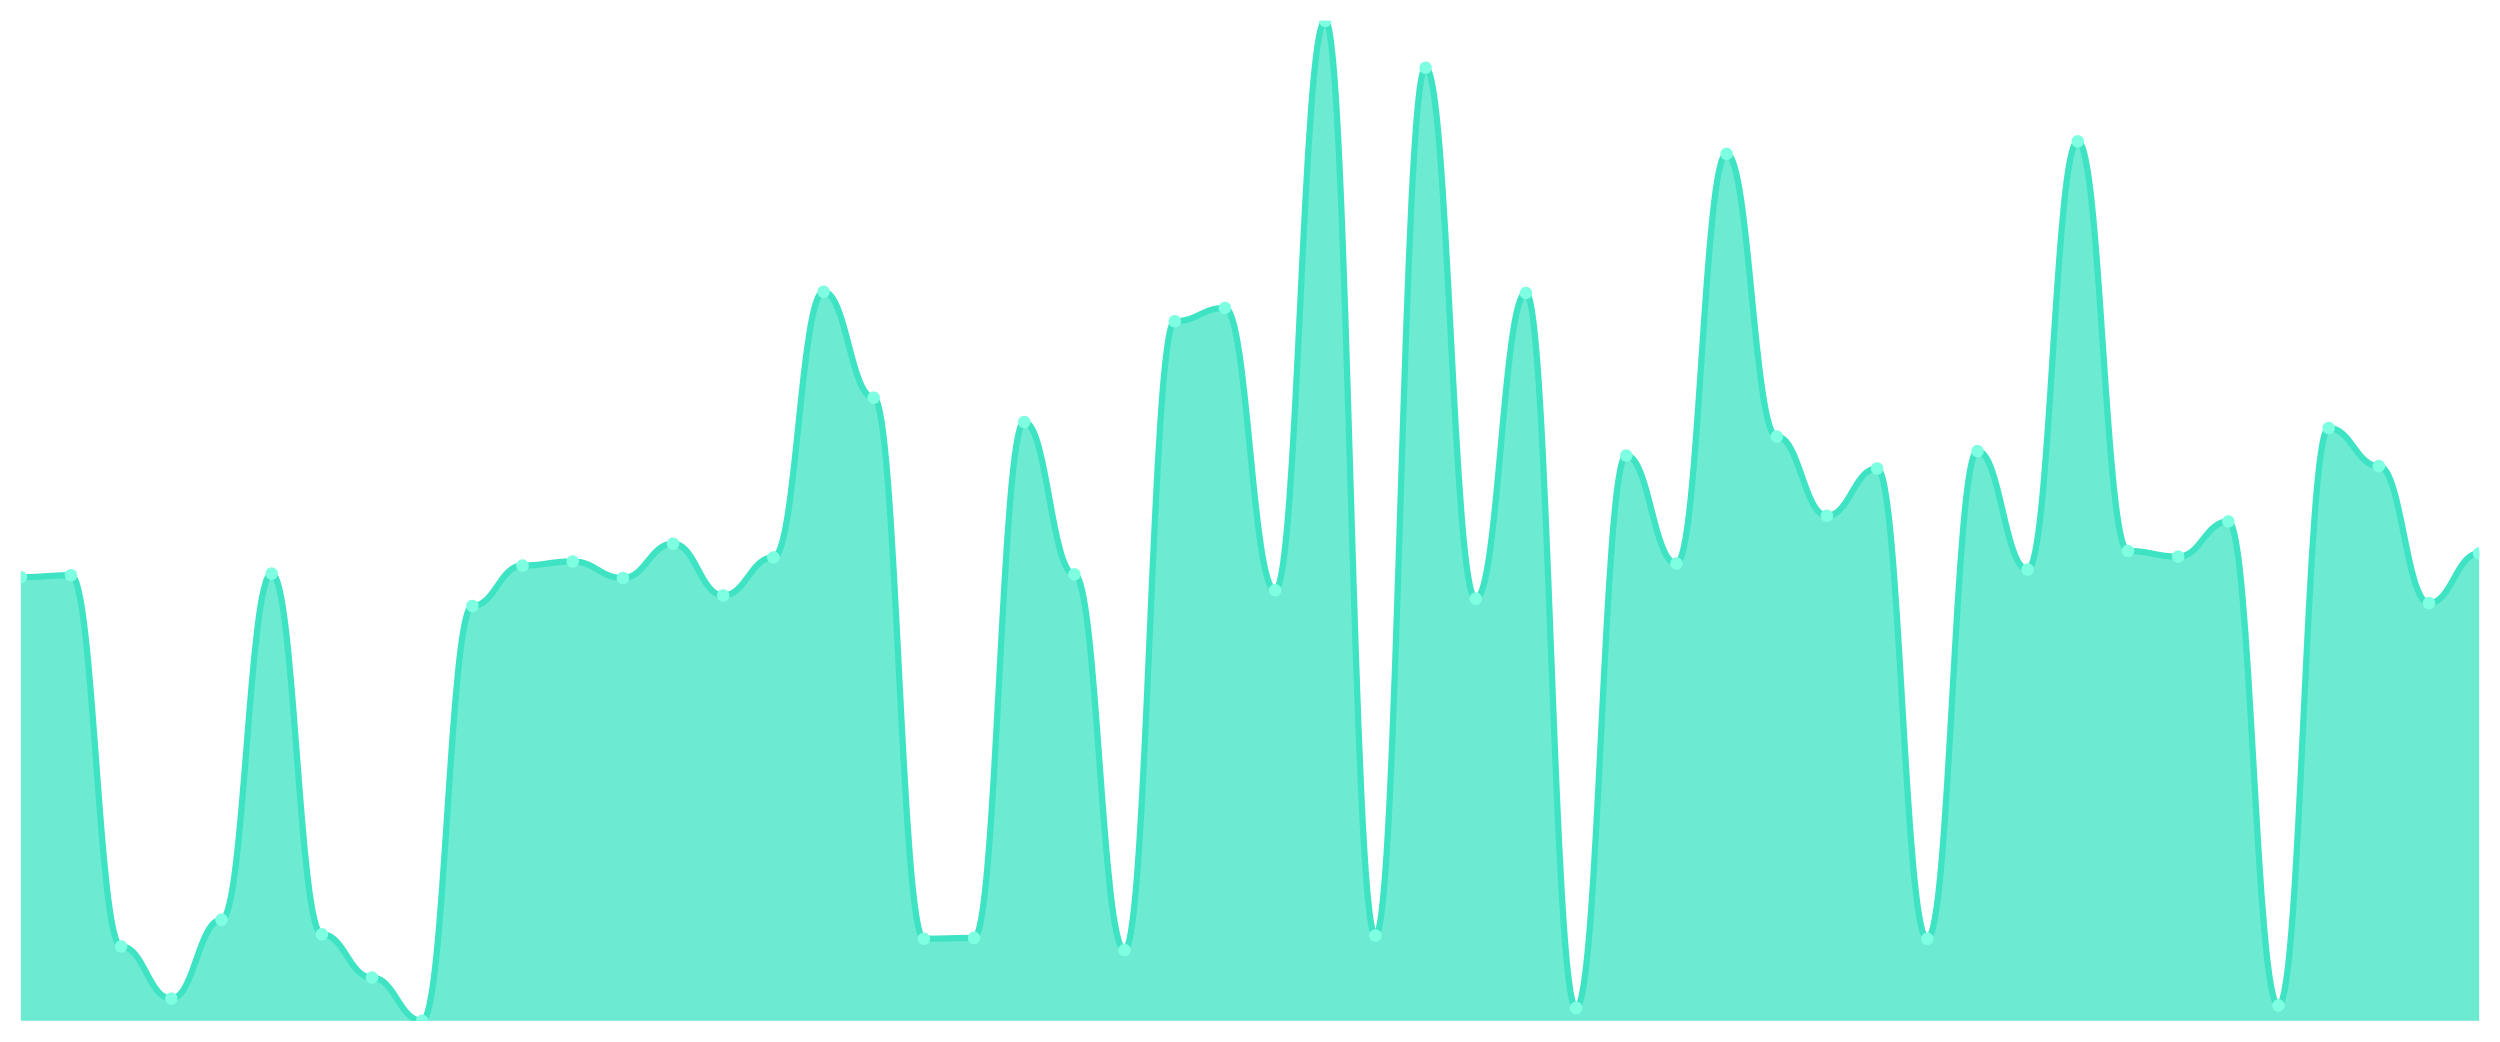
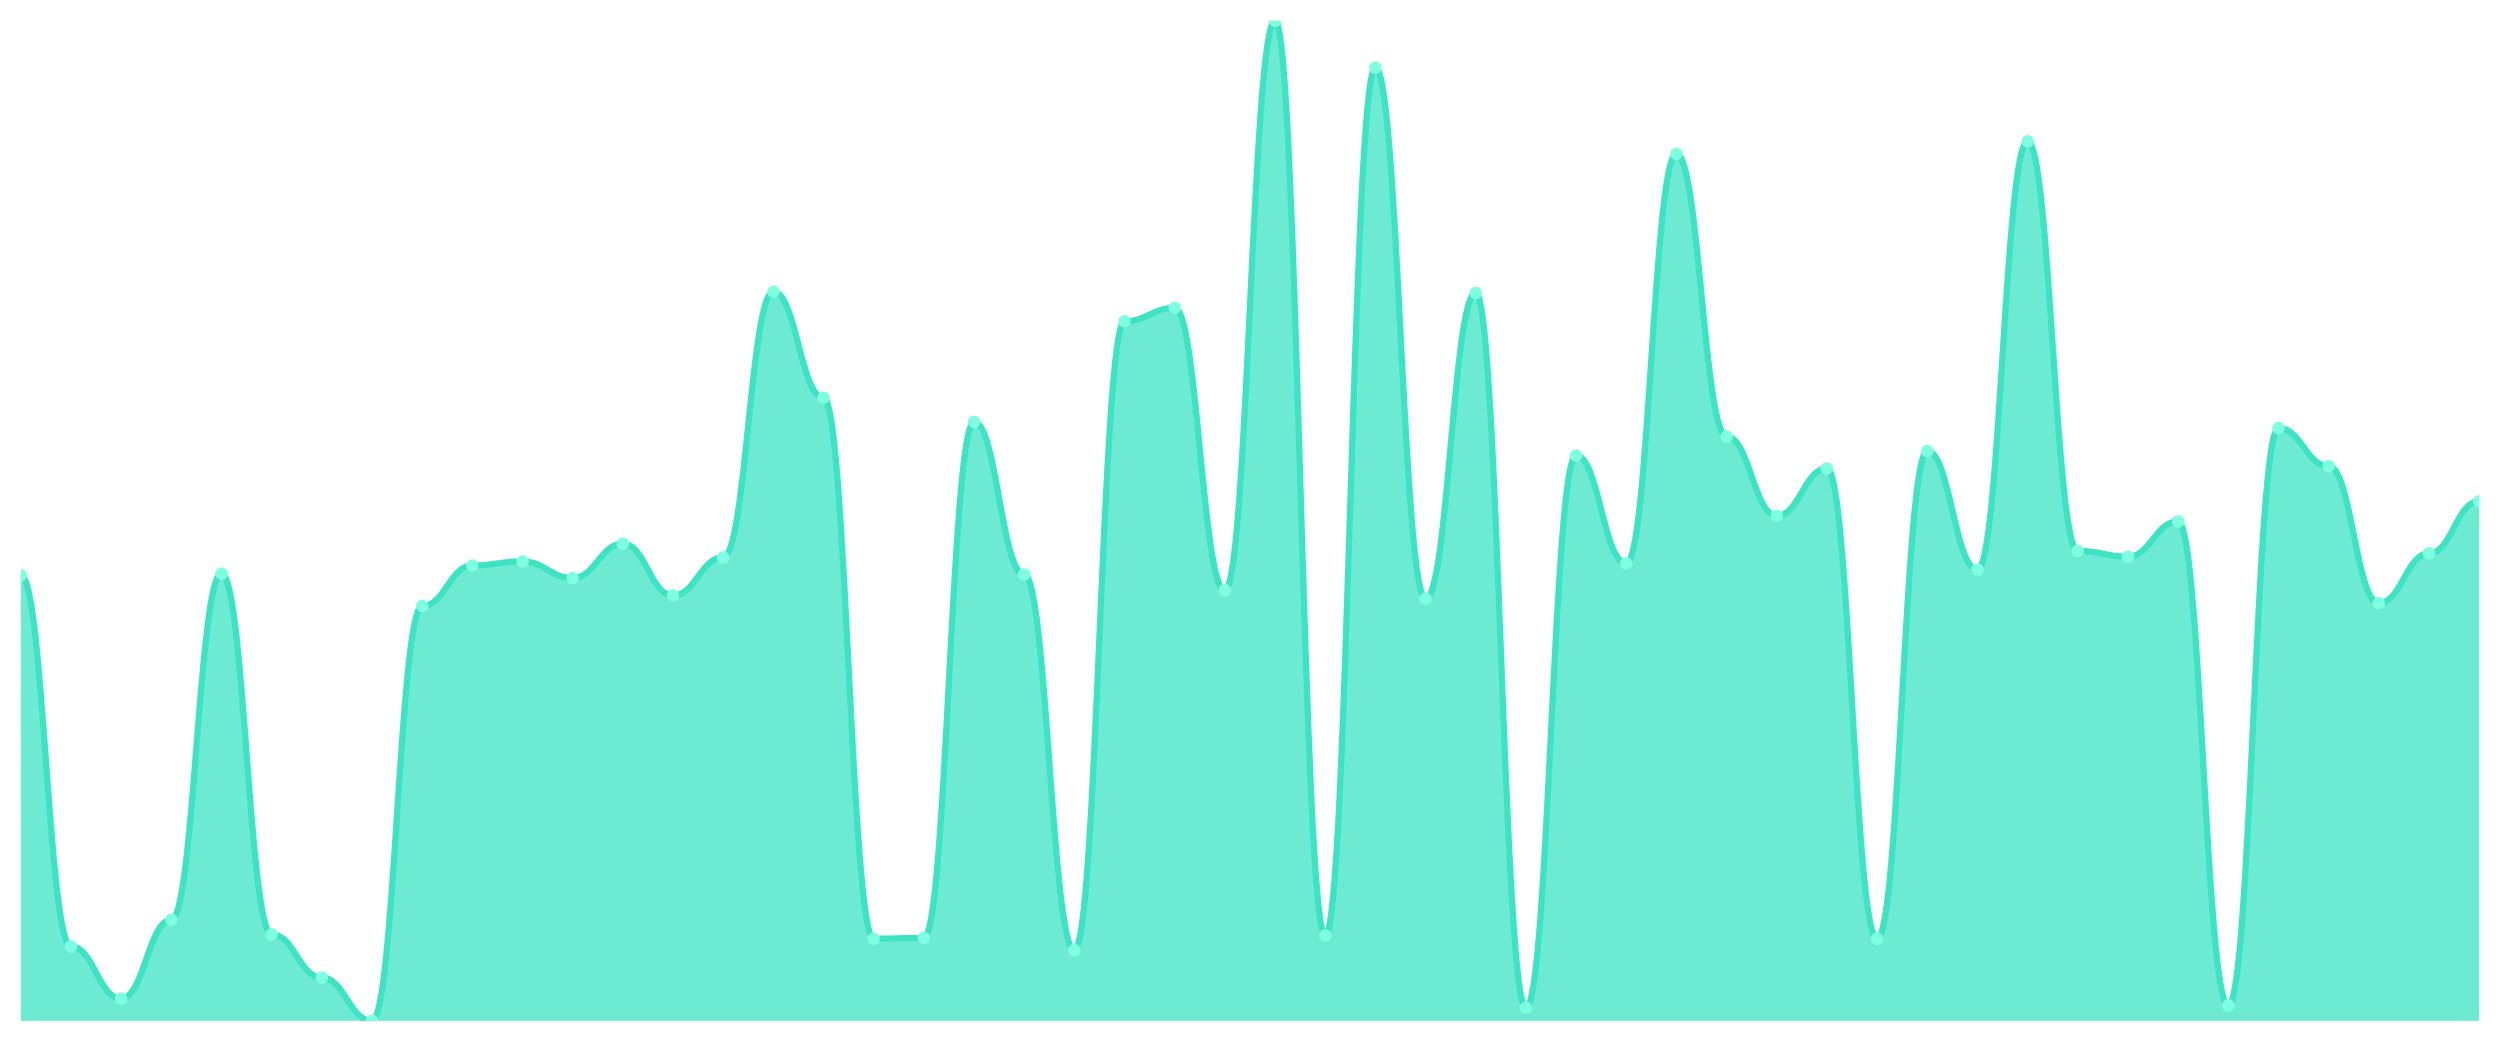
<svg xmlns="http://www.w3.org/2000/svg" viewBox="0 0 1200 500" width="1200" height="500">
  <defs>
    <clipPath id="c">
      <rect x="10" y="10" width="1180" height="480" />
    </clipPath>
  </defs>
  <rect width="1200" height="500" fill="none" />
  <g clip-path="url(#c)">
-     <path d="M 10,490 L 10,277.076 C 20.837,277.076 23.245,276.106 34.082,276.106 C 44.918,276.106 47.327,454.286 58.163,454.286 C 69,454.286 71.408,479.325 82.245,479.325 C 93.082,479.325 95.49,441.476 106.327,441.476 C 117.163,441.476 119.571,275.33 130.408,275.33 C 141.245,275.33 143.653,448.463 154.49,448.463 C 165.327,448.463 167.735,469.232 178.571,469.232 C 189.408,469.232 191.816,490 202.653,490 C 213.49,490 215.898,290.857 226.735,290.857 C 237.571,290.857 239.98,271.448 250.816,271.448 C 261.653,271.448 264.061,269.507 274.898,269.507 C 285.735,269.507 288.143,277.465 298.98,277.465 C 309.816,277.465 312.224,260.966 323.061,260.966 C 333.898,260.966 336.306,285.811 347.143,285.811 C 357.98,285.811 360.388,267.566 371.224,267.566 C 382.061,267.566 384.469,140.044 395.306,140.044 C 406.143,140.044 408.551,190.898 419.388,190.898 C 430.224,190.898 432.633,450.598 443.469,450.598 C 454.306,450.598 456.714,450.21 467.551,450.21 C 478.388,450.21 480.796,202.543 491.633,202.543 C 502.469,202.543 504.878,275.718 515.714,275.718 C 526.551,275.718 528.959,456.033 539.796,456.033 C 550.633,456.033 553.041,154.214 563.878,154.214 C 574.714,154.214 577.122,147.808 587.959,147.808 C 598.796,147.808 601.204,283.288 612.041,283.288 C 622.878,283.288 625.286,10 636.122,10 C 646.959,10 649.367,449.046 660.204,449.046 C 671.041,449.046 673.449,32.515 684.286,32.515 C 695.122,32.515 697.531,287.364 708.367,287.364 C 719.204,287.364 721.612,140.627 732.449,140.627 C 743.286,140.627 745.694,483.789 756.531,483.789 C 767.367,483.789 769.776,218.653 780.612,218.653 C 791.449,218.653 793.857,270.477 804.694,270.477 C 815.531,270.477 817.939,73.858 828.776,73.858 C 839.612,73.858 842.02,209.531 852.857,209.531 C 863.694,209.531 866.102,247.574 876.939,247.574 C 887.776,247.574 890.184,224.865 901.02,224.865 C 911.857,224.865 914.265,450.598 925.102,450.598 C 935.939,450.598 938.347,216.518 949.184,216.518 C 960.02,216.518 962.429,273.389 973.265,273.389 C 984.102,273.389 986.51,67.841 997.347,67.841 C 1008.184,67.841 1010.592,264.46 1021.429,264.46 C 1032.265,264.46 1034.673,267.178 1045.51,267.178 C 1056.347,267.178 1058.755,250.291 1069.592,250.291 C 1080.429,250.291 1082.837,482.624 1093.673,482.624 C 1104.51,482.624 1106.918,205.455 1117.755,205.455 C 1128.592,205.455 1131,223.7 1141.837,223.7 C 1152.673,223.7 1155.082,289.499 1165.918,289.499 C 1176.755,289.499 1179.163,265.625 1190,265.625 L 1190,490 Z" fill="rgba(61,227,195,0.75)" />
-     <path d="M 10,277.076 C 20.837,277.076 23.245,276.106 34.082,276.106 C 44.918,276.106 47.327,454.286 58.163,454.286 C 69,454.286 71.408,479.325 82.245,479.325 C 93.082,479.325 95.49,441.476 106.327,441.476 C 117.163,441.476 119.571,275.33 130.408,275.33 C 141.245,275.33 143.653,448.463 154.49,448.463 C 165.327,448.463 167.735,469.232 178.571,469.232 C 189.408,469.232 191.816,490 202.653,490 C 213.49,490 215.898,290.857 226.735,290.857 C 237.571,290.857 239.98,271.448 250.816,271.448 C 261.653,271.448 264.061,269.507 274.898,269.507 C 285.735,269.507 288.143,277.465 298.98,277.465 C 309.816,277.465 312.224,260.966 323.061,260.966 C 333.898,260.966 336.306,285.811 347.143,285.811 C 357.98,285.811 360.388,267.566 371.224,267.566 C 382.061,267.566 384.469,140.044 395.306,140.044 C 406.143,140.044 408.551,190.898 419.388,190.898 C 430.224,190.898 432.633,450.598 443.469,450.598 C 454.306,450.598 456.714,450.21 467.551,450.21 C 478.388,450.21 480.796,202.543 491.633,202.543 C 502.469,202.543 504.878,275.718 515.714,275.718 C 526.551,275.718 528.959,456.033 539.796,456.033 C 550.633,456.033 553.041,154.214 563.878,154.214 C 574.714,154.214 577.122,147.808 587.959,147.808 C 598.796,147.808 601.204,283.288 612.041,283.288 C 622.878,283.288 625.286,10 636.122,10 C 646.959,10 649.367,449.046 660.204,449.046 C 671.041,449.046 673.449,32.515 684.286,32.515 C 695.122,32.515 697.531,287.364 708.367,287.364 C 719.204,287.364 721.612,140.627 732.449,140.627 C 743.286,140.627 745.694,483.789 756.531,483.789 C 767.367,483.789 769.776,218.653 780.612,218.653 C 791.449,218.653 793.857,270.477 804.694,270.477 C 815.531,270.477 817.939,73.858 828.776,73.858 C 839.612,73.858 842.02,209.531 852.857,209.531 C 863.694,209.531 866.102,247.574 876.939,247.574 C 887.776,247.574 890.184,224.865 901.02,224.865 C 911.857,224.865 914.265,450.598 925.102,450.598 C 935.939,450.598 938.347,216.518 949.184,216.518 C 960.02,216.518 962.429,273.389 973.265,273.389 C 984.102,273.389 986.51,67.841 997.347,67.841 C 1008.184,67.841 1010.592,264.46 1021.429,264.46 C 1032.265,264.46 1034.673,267.178 1045.51,267.178 C 1056.347,267.178 1058.755,250.291 1069.592,250.291 C 1080.429,250.291 1082.837,482.624 1093.673,482.624 C 1104.51,482.624 1106.918,205.455 1117.755,205.455 C 1128.592,205.455 1131,223.7 1141.837,223.7 C 1152.673,223.7 1155.082,289.499 1165.918,289.499 C 1176.755,289.499 1179.163,265.625 1190,265.625" fill="none" stroke="#3de3c3" stroke-width="3" stroke-linecap="round" stroke-linejoin="round" />
-     <circle cx="10" cy="277.076" r="3" fill="#7fffe1" />
-     <circle cx="34.082" cy="276.106" r="3" fill="#7fffe1" />
-     <circle cx="58.163" cy="454.286" r="3" fill="#7fffe1" />
-     <circle cx="82.245" cy="479.325" r="3" fill="#7fffe1" />
-     <circle cx="106.327" cy="441.476" r="3" fill="#7fffe1" />
-     <circle cx="130.408" cy="275.33" r="3" fill="#7fffe1" />
-     <circle cx="154.49" cy="448.463" r="3" fill="#7fffe1" />
-     <circle cx="178.571" cy="469.232" r="3" fill="#7fffe1" />
-     <circle cx="202.653" cy="490" r="3" fill="#7fffe1" />
-     <circle cx="226.735" cy="290.857" r="3" fill="#7fffe1" />
-     <circle cx="250.816" cy="271.448" r="3" fill="#7fffe1" />
-     <circle cx="274.898" cy="269.507" r="3" fill="#7fffe1" />
-     <circle cx="298.98" cy="277.465" r="3" fill="#7fffe1" />
-     <circle cx="323.061" cy="260.966" r="3" fill="#7fffe1" />
-     <circle cx="347.143" cy="285.811" r="3" fill="#7fffe1" />
-     <circle cx="371.224" cy="267.566" r="3" fill="#7fffe1" />
-     <circle cx="395.306" cy="140.044" r="3" fill="#7fffe1" />
-     <circle cx="419.388" cy="190.898" r="3" fill="#7fffe1" />
-     <circle cx="443.469" cy="450.598" r="3" fill="#7fffe1" />
-     <circle cx="467.551" cy="450.21" r="3" fill="#7fffe1" />
-     <circle cx="491.633" cy="202.543" r="3" fill="#7fffe1" />
-     <circle cx="515.714" cy="275.718" r="3" fill="#7fffe1" />
-     <circle cx="539.796" cy="456.033" r="3" fill="#7fffe1" />
-     <circle cx="563.878" cy="154.214" r="3" fill="#7fffe1" />
-     <circle cx="587.959" cy="147.808" r="3" fill="#7fffe1" />
-     <circle cx="612.041" cy="283.288" r="3" fill="#7fffe1" />
-     <circle cx="636.122" cy="10" r="3" fill="#7fffe1" />
-     <circle cx="660.204" cy="449.046" r="3" fill="#7fffe1" />
-     <circle cx="684.286" cy="32.515" r="3" fill="#7fffe1" />
-     <circle cx="708.367" cy="287.364" r="3" fill="#7fffe1" />
-     <circle cx="732.449" cy="140.627" r="3" fill="#7fffe1" />
-     <circle cx="756.531" cy="483.789" r="3" fill="#7fffe1" />
-     <circle cx="780.612" cy="218.653" r="3" fill="#7fffe1" />
-     <circle cx="804.694" cy="270.477" r="3" fill="#7fffe1" />
-     <circle cx="828.776" cy="73.858" r="3" fill="#7fffe1" />
-     <circle cx="852.857" cy="209.531" r="3" fill="#7fffe1" />
-     <circle cx="876.939" cy="247.574" r="3" fill="#7fffe1" />
-     <circle cx="901.02" cy="224.865" r="3" fill="#7fffe1" />
-     <circle cx="925.102" cy="450.598" r="3" fill="#7fffe1" />
-     <circle cx="949.184" cy="216.518" r="3" fill="#7fffe1" />
-     <circle cx="973.265" cy="273.389" r="3" fill="#7fffe1" />
-     <circle cx="997.347" cy="67.841" r="3" fill="#7fffe1" />
-     <circle cx="1021.429" cy="264.46" r="3" fill="#7fffe1" />
-     <circle cx="1045.51" cy="267.178" r="3" fill="#7fffe1" />
-     <circle cx="1069.592" cy="250.291" r="3" fill="#7fffe1" />
-     <circle cx="1093.673" cy="482.624" r="3" fill="#7fffe1" />
-     <circle cx="1117.755" cy="205.455" r="3" fill="#7fffe1" />
-     <circle cx="1141.837" cy="223.7" r="3" fill="#7fffe1" />
-     <circle cx="1165.918" cy="289.499" r="3" fill="#7fffe1" />
-     <circle cx="1190" cy="265.625" r="3" fill="#7fffe1" />
+     <path d="M 10,490 L 10,276.106 C 20.837,276.106 23.245,454.286 34.082,454.286 C 44.918,454.286 47.327,479.325 58.163,479.325 C 69,479.325 71.408,441.476 82.245,441.476 C 93.082,441.476 95.49,275.33 106.327,275.33 C 117.163,275.33 119.571,448.463 130.408,448.463 C 141.245,448.463 143.653,469.232 154.49,469.232 C 165.327,469.232 167.735,490 178.571,490 C 189.408,490 191.816,290.857 202.653,290.857 C 213.49,290.857 215.898,271.448 226.735,271.448 C 237.571,271.448 239.98,269.507 250.816,269.507 C 261.653,269.507 264.061,277.465 274.898,277.465 C 285.735,277.465 288.143,260.966 298.98,260.966 C 309.816,260.966 312.224,285.811 323.061,285.811 C 333.898,285.811 336.306,267.566 347.143,267.566 C 357.98,267.566 360.388,140.044 371.224,140.044 C 382.061,140.044 384.469,190.898 395.306,190.898 C 406.143,190.898 408.551,450.598 419.388,450.598 C 430.224,450.598 432.633,450.21 443.469,450.21 C 454.306,450.21 456.714,202.543 467.551,202.543 C 478.388,202.543 480.796,275.718 491.633,275.718 C 502.469,275.718 504.878,456.033 515.714,456.033 C 526.551,456.033 528.959,154.214 539.796,154.214 C 550.633,154.214 553.041,147.808 563.878,147.808 C 574.714,147.808 577.122,283.288 587.959,283.288 C 598.796,283.288 601.204,10 612.041,10 C 622.878,10 625.286,449.046 636.122,449.046 C 646.959,449.046 649.367,32.515 660.204,32.515 C 671.041,32.515 673.449,287.364 684.286,287.364 C 695.122,287.364 697.531,140.627 708.367,140.627 C 719.204,140.627 721.612,483.789 732.449,483.789 C 743.286,483.789 745.694,218.653 756.531,218.653 C 767.367,218.653 769.776,270.477 780.612,270.477 C 791.449,270.477 793.857,73.858 804.694,73.858 C 815.531,73.858 817.939,209.531 828.776,209.531 C 839.612,209.531 842.02,247.574 852.857,247.574 C 863.694,247.574 866.102,224.865 876.939,224.865 C 887.776,224.865 890.184,450.598 901.02,450.598 C 911.857,450.598 914.265,216.518 925.102,216.518 C 935.939,216.518 938.347,273.389 949.184,273.389 C 960.02,273.389 962.429,67.841 973.265,67.841 C 984.102,67.841 986.51,264.46 997.347,264.46 C 1008.184,264.46 1010.592,267.178 1021.429,267.178 C 1032.265,267.178 1034.673,250.291 1045.51,250.291 C 1056.347,250.291 1058.755,482.624 1069.592,482.624 C 1080.429,482.624 1082.837,205.455 1093.673,205.455 C 1104.51,205.455 1106.918,223.7 1117.755,223.7 C 1128.592,223.7 1131,289.499 1141.837,289.499 C 1152.673,289.499 1155.082,265.625 1165.918,265.625 C 1176.755,265.625 1179.163,240.586 1190,240.586 L 1190,490 Z" fill="rgba(61,227,195,0.75)" />
+     <path d="M 10,276.106 C 20.837,276.106 23.245,454.286 34.082,454.286 C 44.918,454.286 47.327,479.325 58.163,479.325 C 69,479.325 71.408,441.476 82.245,441.476 C 93.082,441.476 95.49,275.33 106.327,275.33 C 117.163,275.33 119.571,448.463 130.408,448.463 C 141.245,448.463 143.653,469.232 154.49,469.232 C 165.327,469.232 167.735,490 178.571,490 C 189.408,490 191.816,290.857 202.653,290.857 C 213.49,290.857 215.898,271.448 226.735,271.448 C 237.571,271.448 239.98,269.507 250.816,269.507 C 261.653,269.507 264.061,277.465 274.898,277.465 C 285.735,277.465 288.143,260.966 298.98,260.966 C 309.816,260.966 312.224,285.811 323.061,285.811 C 333.898,285.811 336.306,267.566 347.143,267.566 C 357.98,267.566 360.388,140.044 371.224,140.044 C 382.061,140.044 384.469,190.898 395.306,190.898 C 406.143,190.898 408.551,450.598 419.388,450.598 C 430.224,450.598 432.633,450.21 443.469,450.21 C 454.306,450.21 456.714,202.543 467.551,202.543 C 478.388,202.543 480.796,275.718 491.633,275.718 C 502.469,275.718 504.878,456.033 515.714,456.033 C 526.551,456.033 528.959,154.214 539.796,154.214 C 550.633,154.214 553.041,147.808 563.878,147.808 C 574.714,147.808 577.122,283.288 587.959,283.288 C 598.796,283.288 601.204,10 612.041,10 C 622.878,10 625.286,449.046 636.122,449.046 C 646.959,449.046 649.367,32.515 660.204,32.515 C 671.041,32.515 673.449,287.364 684.286,287.364 C 695.122,287.364 697.531,140.627 708.367,140.627 C 719.204,140.627 721.612,483.789 732.449,483.789 C 743.286,483.789 745.694,218.653 756.531,218.653 C 767.367,218.653 769.776,270.477 780.612,270.477 C 791.449,270.477 793.857,73.858 804.694,73.858 C 815.531,73.858 817.939,209.531 828.776,209.531 C 839.612,209.531 842.02,247.574 852.857,247.574 C 863.694,247.574 866.102,224.865 876.939,224.865 C 887.776,224.865 890.184,450.598 901.02,450.598 C 911.857,450.598 914.265,216.518 925.102,216.518 C 935.939,216.518 938.347,273.389 949.184,273.389 C 960.02,273.389 962.429,67.841 973.265,67.841 C 984.102,67.841 986.51,264.46 997.347,264.46 C 1008.184,264.46 1010.592,267.178 1021.429,267.178 C 1032.265,267.178 1034.673,250.291 1045.51,250.291 C 1056.347,250.291 1058.755,482.624 1069.592,482.624 C 1080.429,482.624 1082.837,205.455 1093.673,205.455 C 1104.51,205.455 1106.918,223.7 1117.755,223.7 C 1128.592,223.7 1131,289.499 1141.837,289.499 C 1152.673,289.499 1155.082,265.625 1165.918,265.625 C 1176.755,265.625 1179.163,240.586 1190,240.586" fill="none" stroke="#3de3c3" stroke-width="3" stroke-linecap="round" stroke-linejoin="round" />
+     <circle cx="10" cy="276.106" r="3" fill="#7fffe1" />
+     <circle cx="34.082" cy="454.286" r="3" fill="#7fffe1" />
+     <circle cx="58.163" cy="479.325" r="3" fill="#7fffe1" />
+     <circle cx="82.245" cy="441.476" r="3" fill="#7fffe1" />
+     <circle cx="106.327" cy="275.33" r="3" fill="#7fffe1" />
+     <circle cx="130.408" cy="448.463" r="3" fill="#7fffe1" />
+     <circle cx="154.49" cy="469.232" r="3" fill="#7fffe1" />
+     <circle cx="178.571" cy="490" r="3" fill="#7fffe1" />
+     <circle cx="202.653" cy="290.857" r="3" fill="#7fffe1" />
+     <circle cx="226.735" cy="271.448" r="3" fill="#7fffe1" />
+     <circle cx="250.816" cy="269.507" r="3" fill="#7fffe1" />
+     <circle cx="274.898" cy="277.465" r="3" fill="#7fffe1" />
+     <circle cx="298.98" cy="260.966" r="3" fill="#7fffe1" />
+     <circle cx="323.061" cy="285.811" r="3" fill="#7fffe1" />
+     <circle cx="347.143" cy="267.566" r="3" fill="#7fffe1" />
+     <circle cx="371.224" cy="140.044" r="3" fill="#7fffe1" />
+     <circle cx="395.306" cy="190.898" r="3" fill="#7fffe1" />
+     <circle cx="419.388" cy="450.598" r="3" fill="#7fffe1" />
+     <circle cx="443.469" cy="450.21" r="3" fill="#7fffe1" />
+     <circle cx="467.551" cy="202.543" r="3" fill="#7fffe1" />
+     <circle cx="491.633" cy="275.718" r="3" fill="#7fffe1" />
+     <circle cx="515.714" cy="456.033" r="3" fill="#7fffe1" />
+     <circle cx="539.796" cy="154.214" r="3" fill="#7fffe1" />
+     <circle cx="563.878" cy="147.808" r="3" fill="#7fffe1" />
+     <circle cx="587.959" cy="283.288" r="3" fill="#7fffe1" />
+     <circle cx="612.041" cy="10" r="3" fill="#7fffe1" />
+     <circle cx="636.122" cy="449.046" r="3" fill="#7fffe1" />
+     <circle cx="660.204" cy="32.515" r="3" fill="#7fffe1" />
+     <circle cx="684.286" cy="287.364" r="3" fill="#7fffe1" />
+     <circle cx="708.367" cy="140.627" r="3" fill="#7fffe1" />
+     <circle cx="732.449" cy="483.789" r="3" fill="#7fffe1" />
+     <circle cx="756.531" cy="218.653" r="3" fill="#7fffe1" />
+     <circle cx="780.612" cy="270.477" r="3" fill="#7fffe1" />
+     <circle cx="804.694" cy="73.858" r="3" fill="#7fffe1" />
+     <circle cx="828.776" cy="209.531" r="3" fill="#7fffe1" />
+     <circle cx="852.857" cy="247.574" r="3" fill="#7fffe1" />
+     <circle cx="876.939" cy="224.865" r="3" fill="#7fffe1" />
+     <circle cx="901.02" cy="450.598" r="3" fill="#7fffe1" />
+     <circle cx="925.102" cy="216.518" r="3" fill="#7fffe1" />
+     <circle cx="949.184" cy="273.389" r="3" fill="#7fffe1" />
+     <circle cx="973.265" cy="67.841" r="3" fill="#7fffe1" />
+     <circle cx="997.347" cy="264.46" r="3" fill="#7fffe1" />
+     <circle cx="1021.429" cy="267.178" r="3" fill="#7fffe1" />
+     <circle cx="1045.51" cy="250.291" r="3" fill="#7fffe1" />
+     <circle cx="1069.592" cy="482.624" r="3" fill="#7fffe1" />
+     <circle cx="1093.673" cy="205.455" r="3" fill="#7fffe1" />
+     <circle cx="1117.755" cy="223.7" r="3" fill="#7fffe1" />
+     <circle cx="1141.837" cy="289.499" r="3" fill="#7fffe1" />
+     <circle cx="1165.918" cy="265.625" r="3" fill="#7fffe1" />
+     <circle cx="1190" cy="240.586" r="3" fill="#7fffe1" />
  </g>
</svg>
